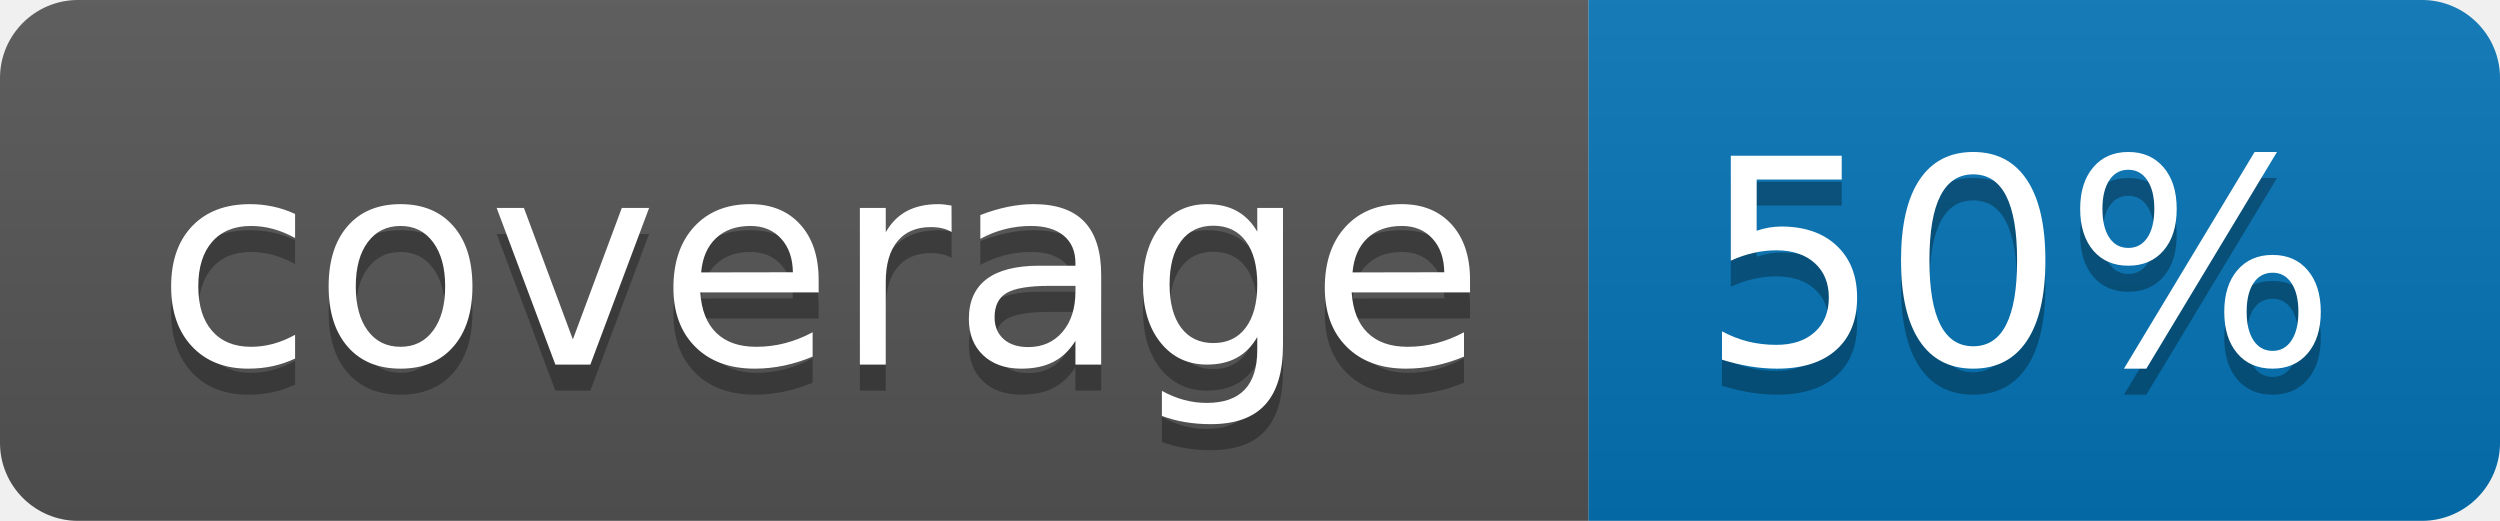
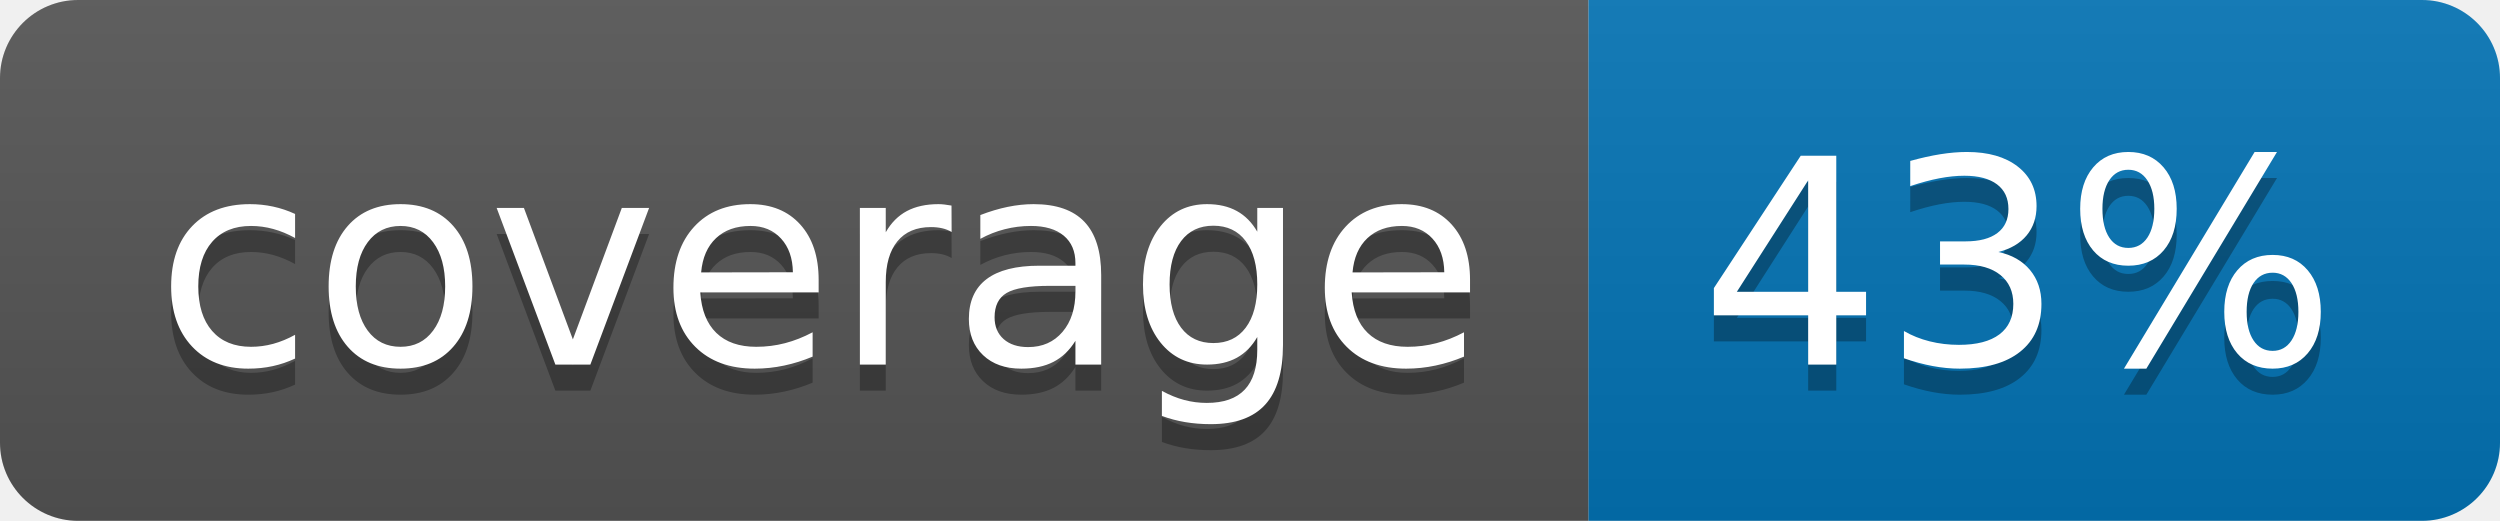
<svg xmlns="http://www.w3.org/2000/svg" width="96" height="20">
  <linearGradient id="b" x2="0" y2="100%">
    <stop offset="0" stop-color="#bbb" stop-opacity=".1" />
    <stop offset="1" stop-opacity=".1" />
  </linearGradient>
  <clipPath id="a">
    <rect width="96" height="20" rx="3" fill="#fff" />
  </clipPath>
  <g clip-path="url(#a)">
    <path fill="#555" d="M0 0h61v20H0z" />
    <path fill="#0374B5" d="M61 0h35v20H61z" />
    <path fill="url(#b)" d="M0 0h96v20H0z" />
  </g>
  <g fill="#fff" text-anchor="middle" font-family="DejaVu Sans,Verdana,Geneva,sans-serif" font-size="110">
    <text x="315" y="150" fill="#010101" fill-opacity=".3" transform="scale(.1)" textLength="510">coverage</text>
    <text x="315" y="140" transform="scale(.1)" textLength="510">coverage</text>
-     <text x="775" y="150" fill="#010101" fill-opacity=".3" transform="scale(.1)" textLength="250">50%</text>
-     <text x="775" y="140" transform="scale(.1)" textLength="250">50%</text>
+     <text x="775" y="150" fill="#010101" fill-opacity=".3" transform="scale(.1)" textLength="250">43%</text>
+     <text x="775" y="140" transform="scale(.1)" textLength="250">43%</text>
  </g>
</svg>
